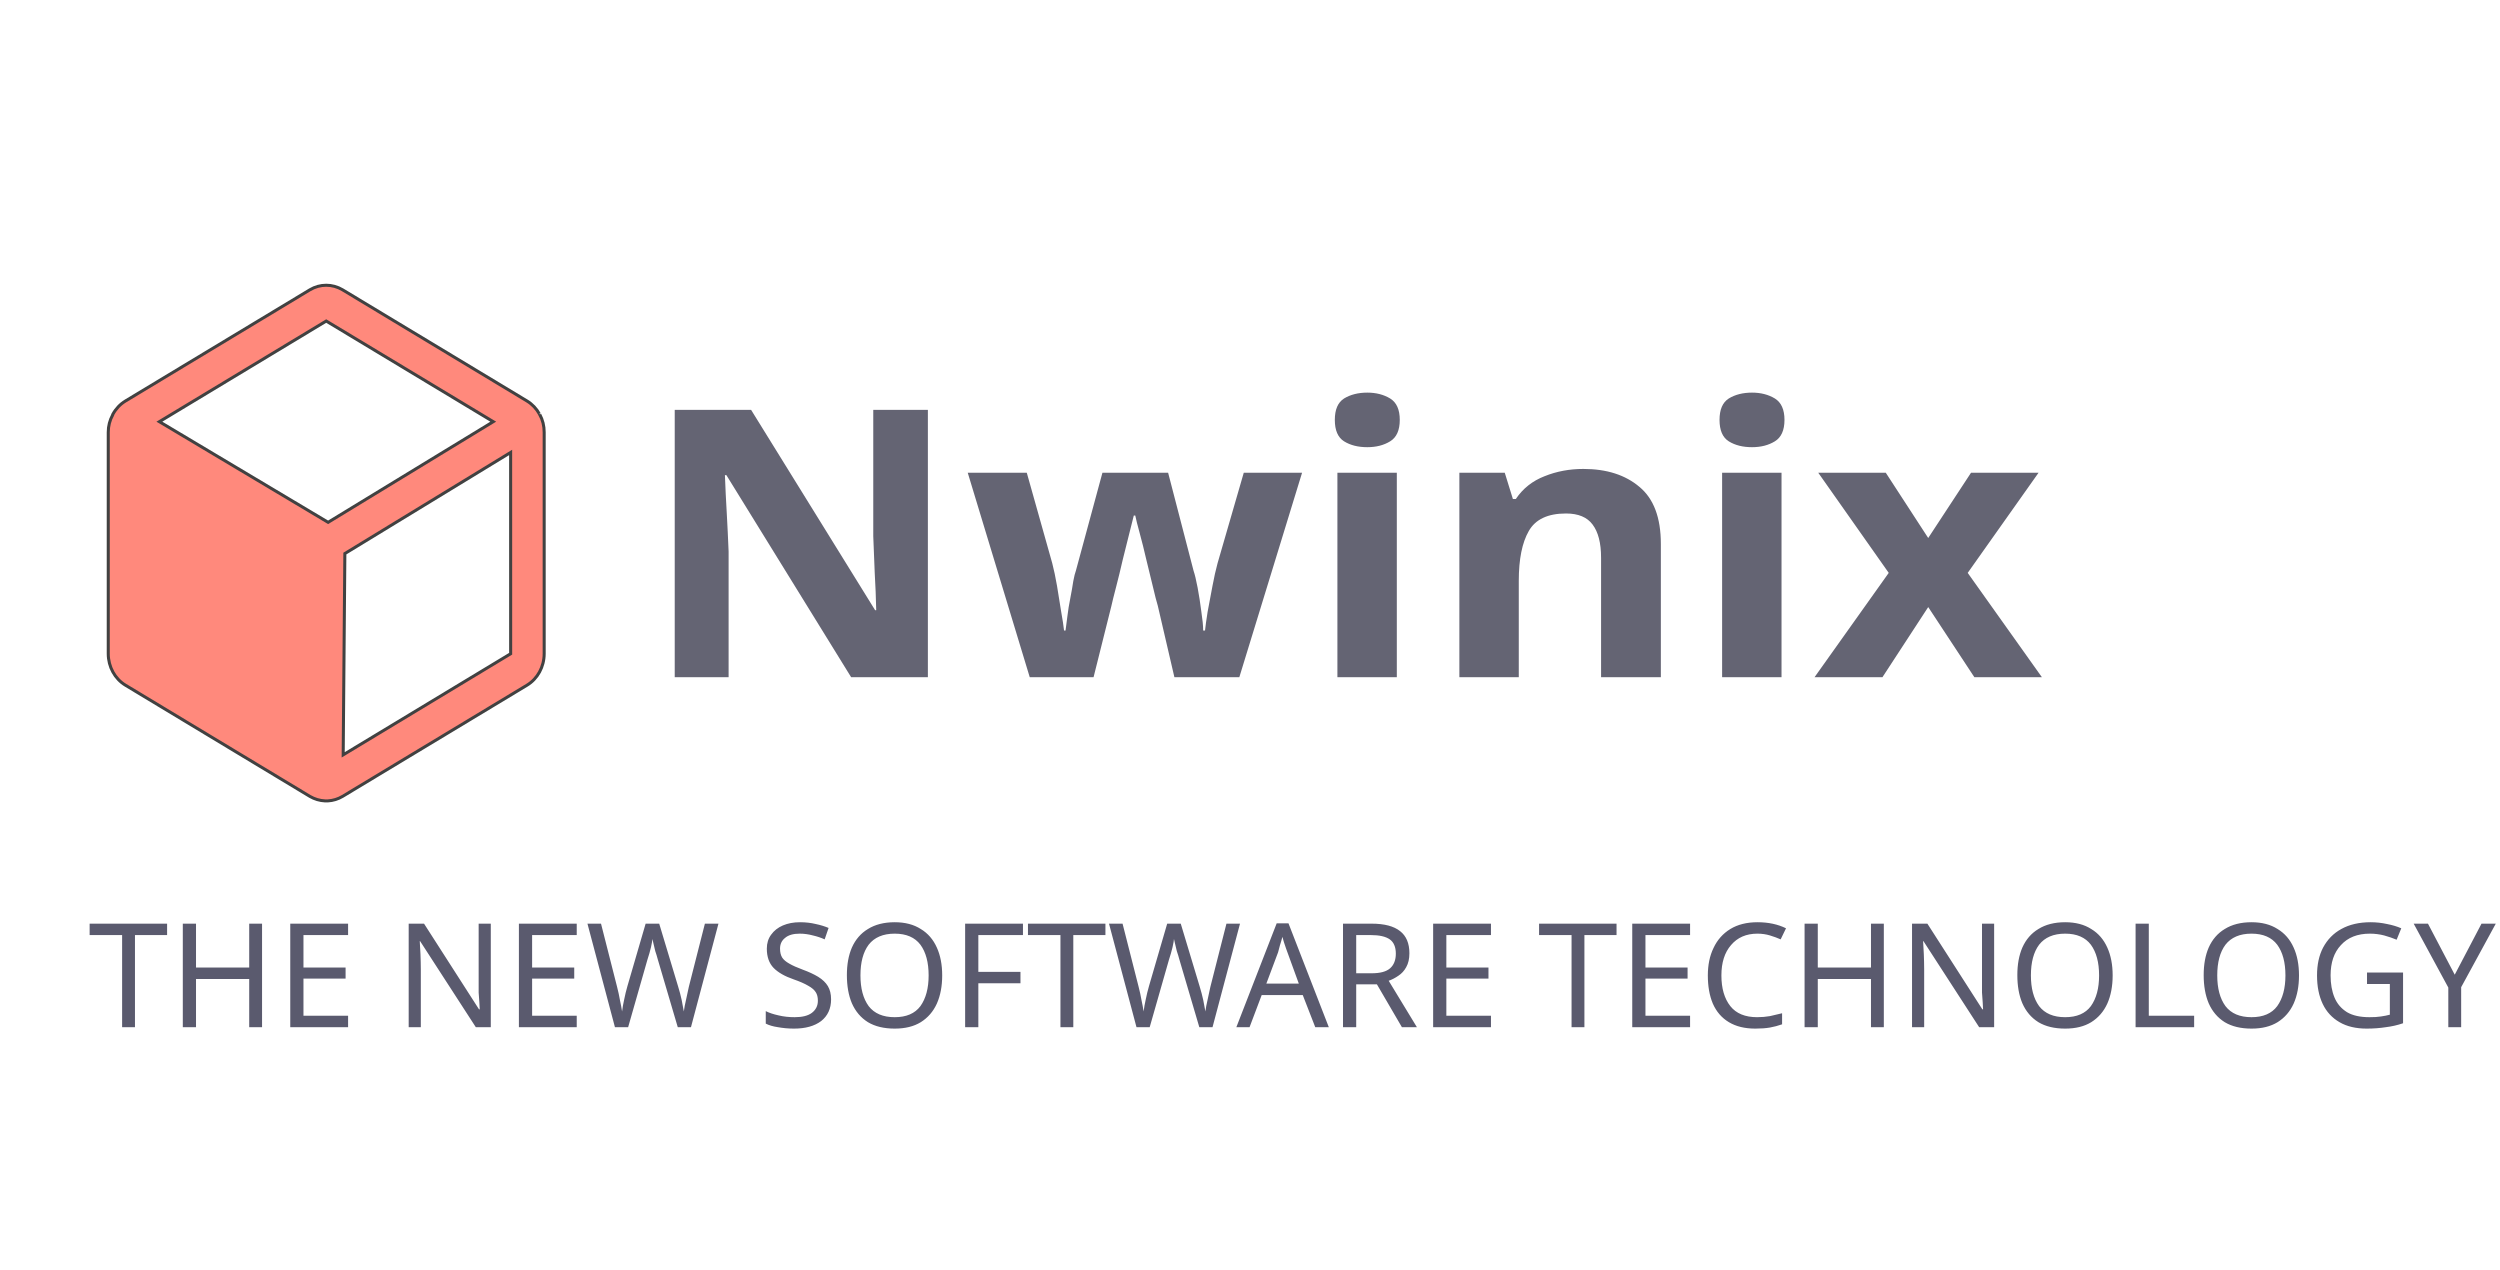
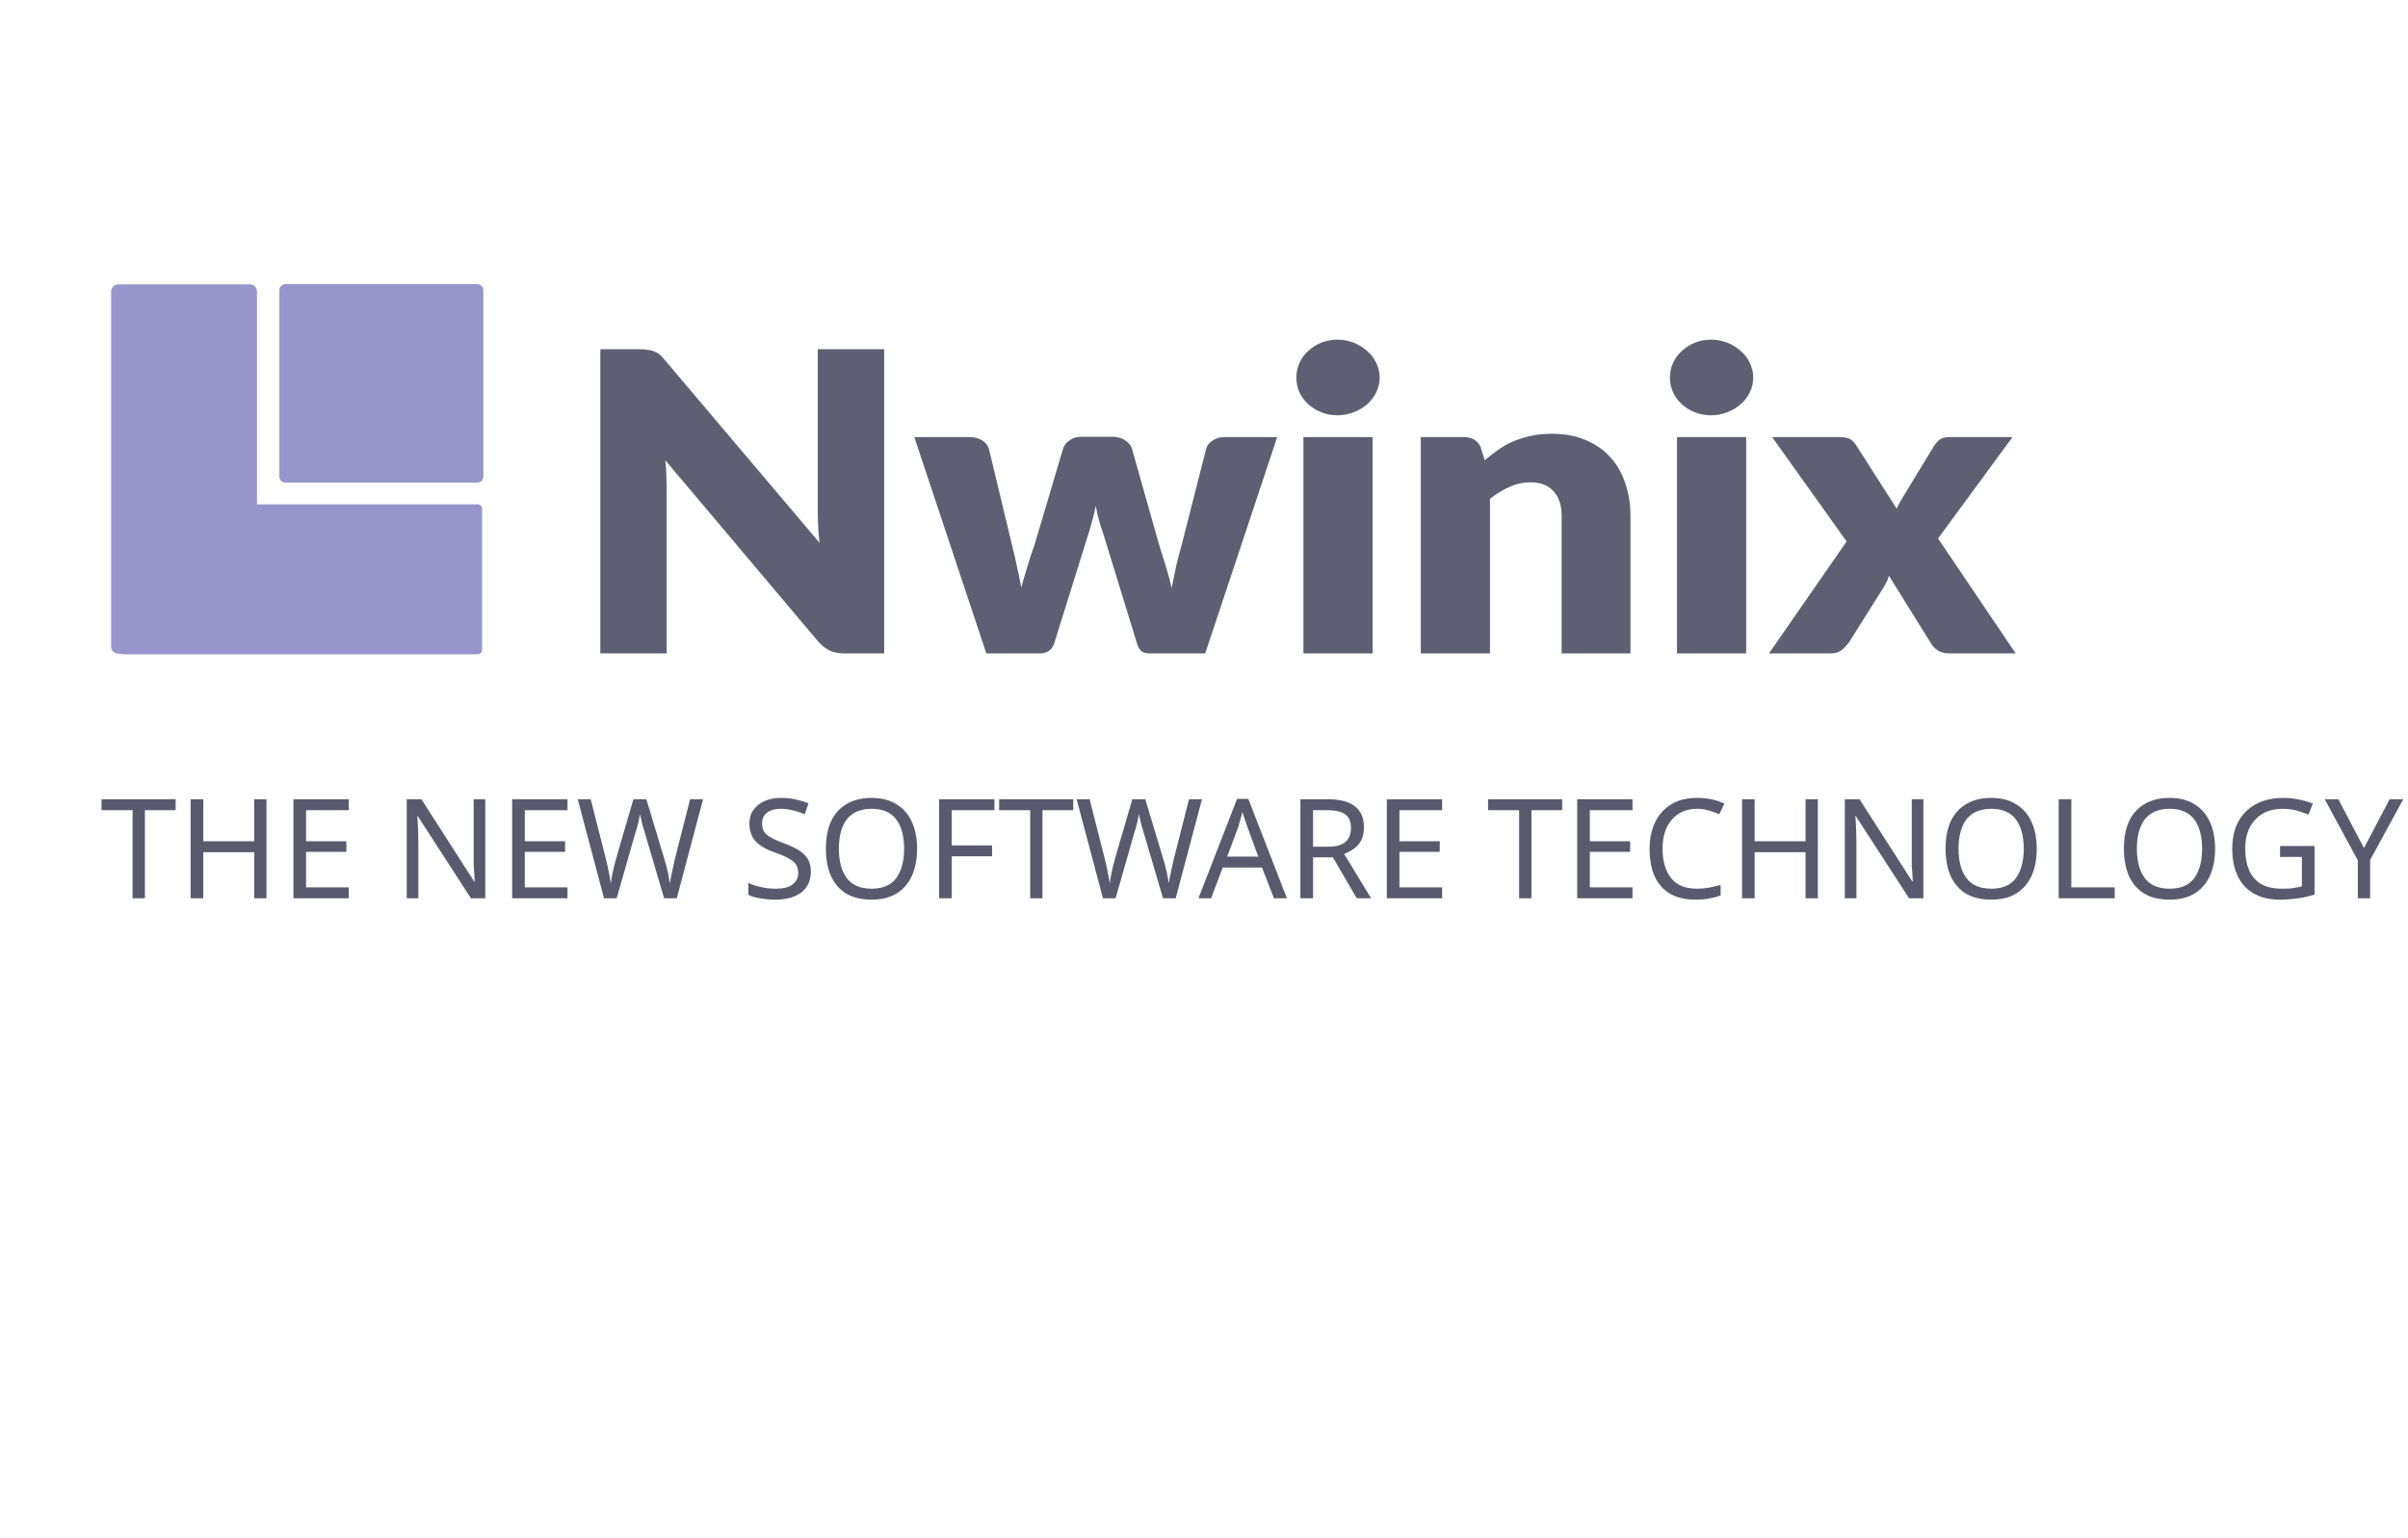
- <svg xmlns="http://www.w3.org/2000/svg" width="109.424mm" height="55.562mm" viewBox="0 0 109.424 55.562" version="1.1" id="svg8">
+ <svg xmlns="http://www.w3.org/2000/svg" width="110.179mm" height="70.356mm" viewBox="0 0 110.179 70.356" version="1.1" id="svg8">
  <defs id="defs2" />
-   <g id="layer1" transform="translate(79.08725,-192.4313)">
+   <g id="layer1" transform="translate(80.18819,-187.5886)">
    <rect id="rect12" width="150.812" height="95.25" x="-18.521" y="217.625" style="fill:none;fill-opacity:1;stroke-width:0.203" />
-     <text xml:space="preserve" style="font-style:normal;font-weight:normal;font-size:16.933px;line-height:1.25;font-family:sans-serif;letter-spacing:0px;word-spacing:0px;fill:#9c9caa;fill-opacity:1;stroke:#727372;stroke-width:0.273;stroke-opacity:1" x="-49.467" y="229.563" id="text824" transform="scale(1.033735,0.967366)">
-       <tspan id="tspan822" x="-49.467" y="229.563" style="font-style:normal;font-variant:normal;font-weight:bold;font-stretch:normal;font-size:16.933px;font-family:'Segoe UI';-inkscape-font-specification:'Segoe UI Bold';opacity:0.85;fill:#646473;fill-opacity:1;stroke:none;stroke-width:0.273;stroke-opacity:1">Nwinix</tspan>
+     <text xml:space="preserve" style="font-style:normal;font-weight:normal;font-size:19.756px;line-height:1.25;font-family:sans-serif;letter-spacing:0px;word-spacing:0px;fill:#9c9caa;fill-opacity:1;stroke:#727372;stroke-width:0.273;stroke-opacity:1" x="-52.39" y="224.827" id="text824" transform="scale(1.033735,0.967366)">
+       <tspan id="tspan822" x="-52.39" y="224.827" style="font-style:normal;font-variant:normal;font-weight:900;font-stretch:normal;font-size:19.756px;font-family:Lato;-inkscape-font-specification:'Lato Heavy';opacity:0.85;fill:#5f5f73;fill-opacity:1;stroke:none;stroke-width:0.273;stroke-opacity:1">Nwinix</tspan>
    </text>
-     <text xml:space="preserve" style="font-style:normal;font-weight:normal;font-size:6.35px;line-height:1.45;font-family:sans-serif;letter-spacing:0px;word-spacing:0px;fill:#969696;fill-opacity:1;stroke:none;stroke-width:0.265" x="-75.227" y="237.389" id="text825">
-       <tspan x="-75.227" y="237.389" style="font-style:normal;font-variant:normal;font-weight:300;font-stretch:normal;font-size:6.35px;line-height:1.45;font-family:'Segoe UI';-inkscape-font-specification:'Segoe UI Light';fill:#5a5a6e;fill-opacity:1;stroke-width:0.265" id="tspan2">THE NEW SOFTWARE TECHNOLOGY</tspan>
+     <text xml:space="preserve" style="font-style:normal;font-weight:normal;font-size:6.35px;line-height:1.45;font-family:sans-serif;letter-spacing:0px;word-spacing:0px;fill:#969696;fill-opacity:1;stroke:none;stroke-width:0.265" x="-75.605" y="228.695" id="text825">
+       <tspan x="-75.605" y="228.695" style="font-style:normal;font-variant:normal;font-weight:300;font-stretch:normal;font-size:6.35px;line-height:1.45;font-family:'Segoe UI';-inkscape-font-specification:'Segoe UI Light';fill:#5a5a6e;fill-opacity:1;stroke-width:0.265" id="tspan2">THE NEW SOFTWARE TECHNOLOGY</tspan>
+       <tspan x="-75.605" y="237.976" style="font-style:normal;font-variant:normal;font-weight:300;font-stretch:normal;font-size:4.939px;line-height:1.45;font-family:'Segoe UI';-inkscape-font-specification:'Segoe UI Light';fill:#5a5a6e;fill-opacity:1;stroke-width:0.265" id="tspan4" />
    </text>
    <rect style="fill:none;fill-opacity:1;stroke-width:0.265" id="rect849" width="103.188" height="58.208" x="5.292" y="234.029" />
-     <path d="m -55.461,210.573 v 0 a 0.009,0.01 0 0 1 -0.009,-0.01 1.486,1.593 0 0 0 -0.55,-0.58 l -8.073,-4.867 a 1.468,1.573 0 0 0 -1.431,0 l -8.073,4.867 a 1.486,1.593 0 0 0 -0.55,0.58 0.009,0.01 0 0 1 -0.009,0.01 v 0.02 a 1.376,1.475 0 0 0 -0.193,0.757 v 9.695 a 1.477,1.583 0 0 0 0.752,1.377 l 8.073,4.867 a 1.514,1.622 0 0 0 0.66,0.197 h 0.128 a 1.477,1.583 0 0 0 0.642,-0.197 l 8.073,-4.867 a 1.477,1.583 0 0 0 0.752,-1.377 v -9.695 a 1.431,1.534 0 0 0 -0.193,-0.777 z m -9.265,4.72 -7.385,-4.405 7.302,-4.405 7.311,4.405 z m 7.99,5.752 -7.33,4.425 0.073,-8.81 7.256,-4.425 z" id="path1" style="fill:#ff7d6e;fill-opacity:0.9;stroke:#414141;stroke-width:0.133;stroke-dasharray:none;stroke-opacity:1" />
    <text xml:space="preserve" style="font-style:normal;font-weight:normal;font-size:4.233px;line-height:1.45;font-family:sans-serif;letter-spacing:0px;word-spacing:0px;fill:#969696;fill-opacity:1;stroke:none;stroke-width:0.265" x="-65.322" y="246.44" id="text825-5">
      <tspan x="-65.322" y="246.44" style="font-style:normal;font-variant:normal;font-weight:300;font-stretch:normal;font-size:4.233px;line-height:1.45;font-family:'Segoe UI';-inkscape-font-specification:'Segoe UI Light';fill:#64646e;fill-opacity:1;stroke-width:0.265" id="tspan3" />
    </text>
    <rect style="fill:none;stroke-width:0.265" id="rect3121" width="155.533" height="131.725" x="-79.654" y="164.083" />
    <rect style="fill:none;stroke:#9b9ba2;stroke-width:0;stroke-miterlimit:5.5;stroke-dasharray:none" id="rect6" width="109.424" height="50.271" x="-79.276" y="192.809" />
-     <rect style="fill:none;stroke:#9b9ba2;stroke-width:0;stroke-miterlimit:5.5;stroke-dasharray:none" id="rect7" width="109.424" height="55.562" x="-79.087" y="192.431" />
+     <rect style="fill:#9696cd;fill-opacity:1;stroke:none;stroke-width:0.383;stroke-linejoin:miter;stroke-dasharray:none;stroke-opacity:1" id="rect9-5-91-1-0" width="9.335" height="9.088" x="-67.406" y="200.59" ry="0.283" />
+     <rect style="fill:#9696cd;fill-opacity:1;stroke:none;stroke-width:0.669;stroke-linejoin:round;stroke-dasharray:none;stroke-opacity:1" id="rect5-8" width="6.675" height="16.901" x="-75.104" y="200.601" ry="0.328" />
+     <rect style="fill:#9696cd;fill-opacity:1;stroke:none;stroke-width:0.756;stroke-linejoin:round;stroke-dasharray:none;stroke-opacity:1" id="rect5-8-4" width="6.864" height="16.658" x="210.667" y="58.129" transform="rotate(90)" ry="0.201" />
+     <rect style="fill:none;stroke:#000000;stroke-width:0;stroke-miterlimit:5.5;stroke-dasharray:none;stroke-opacity:1" id="rect1" width="16.937" height="16.971" x="-75.016" y="200.766" />
  </g>
</svg>
